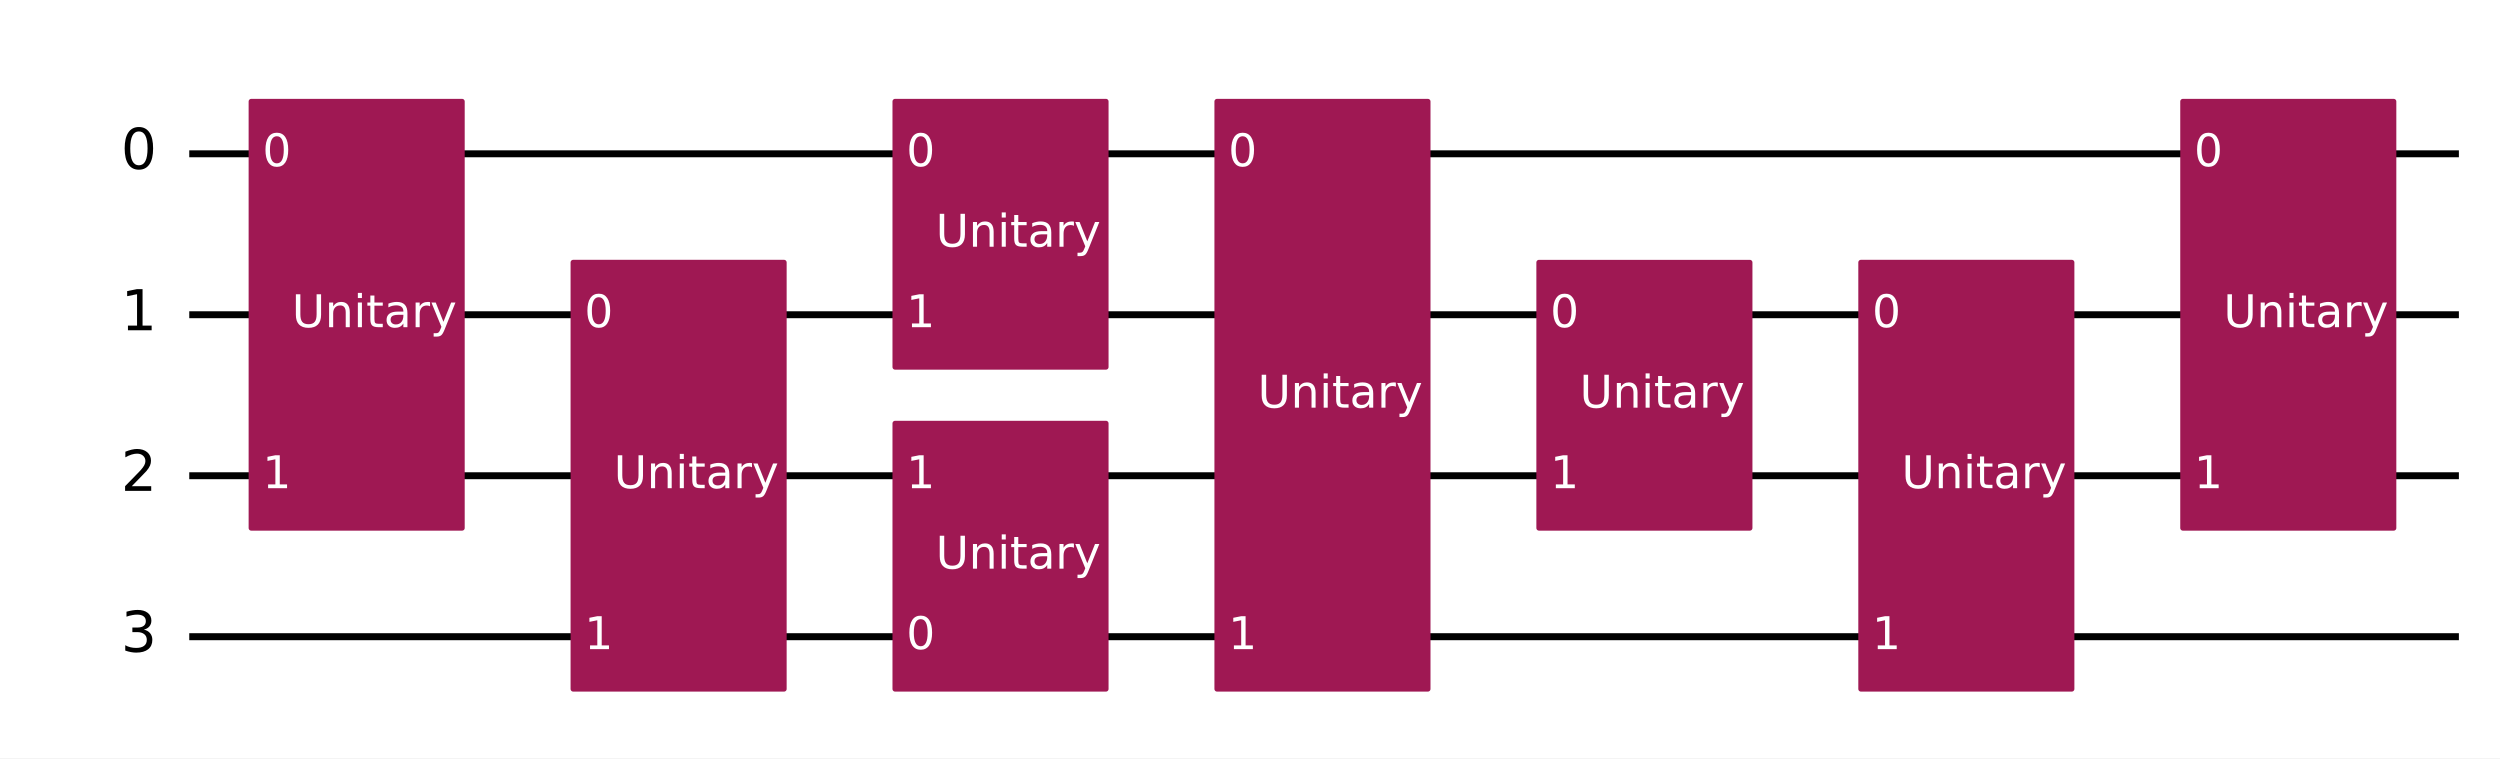
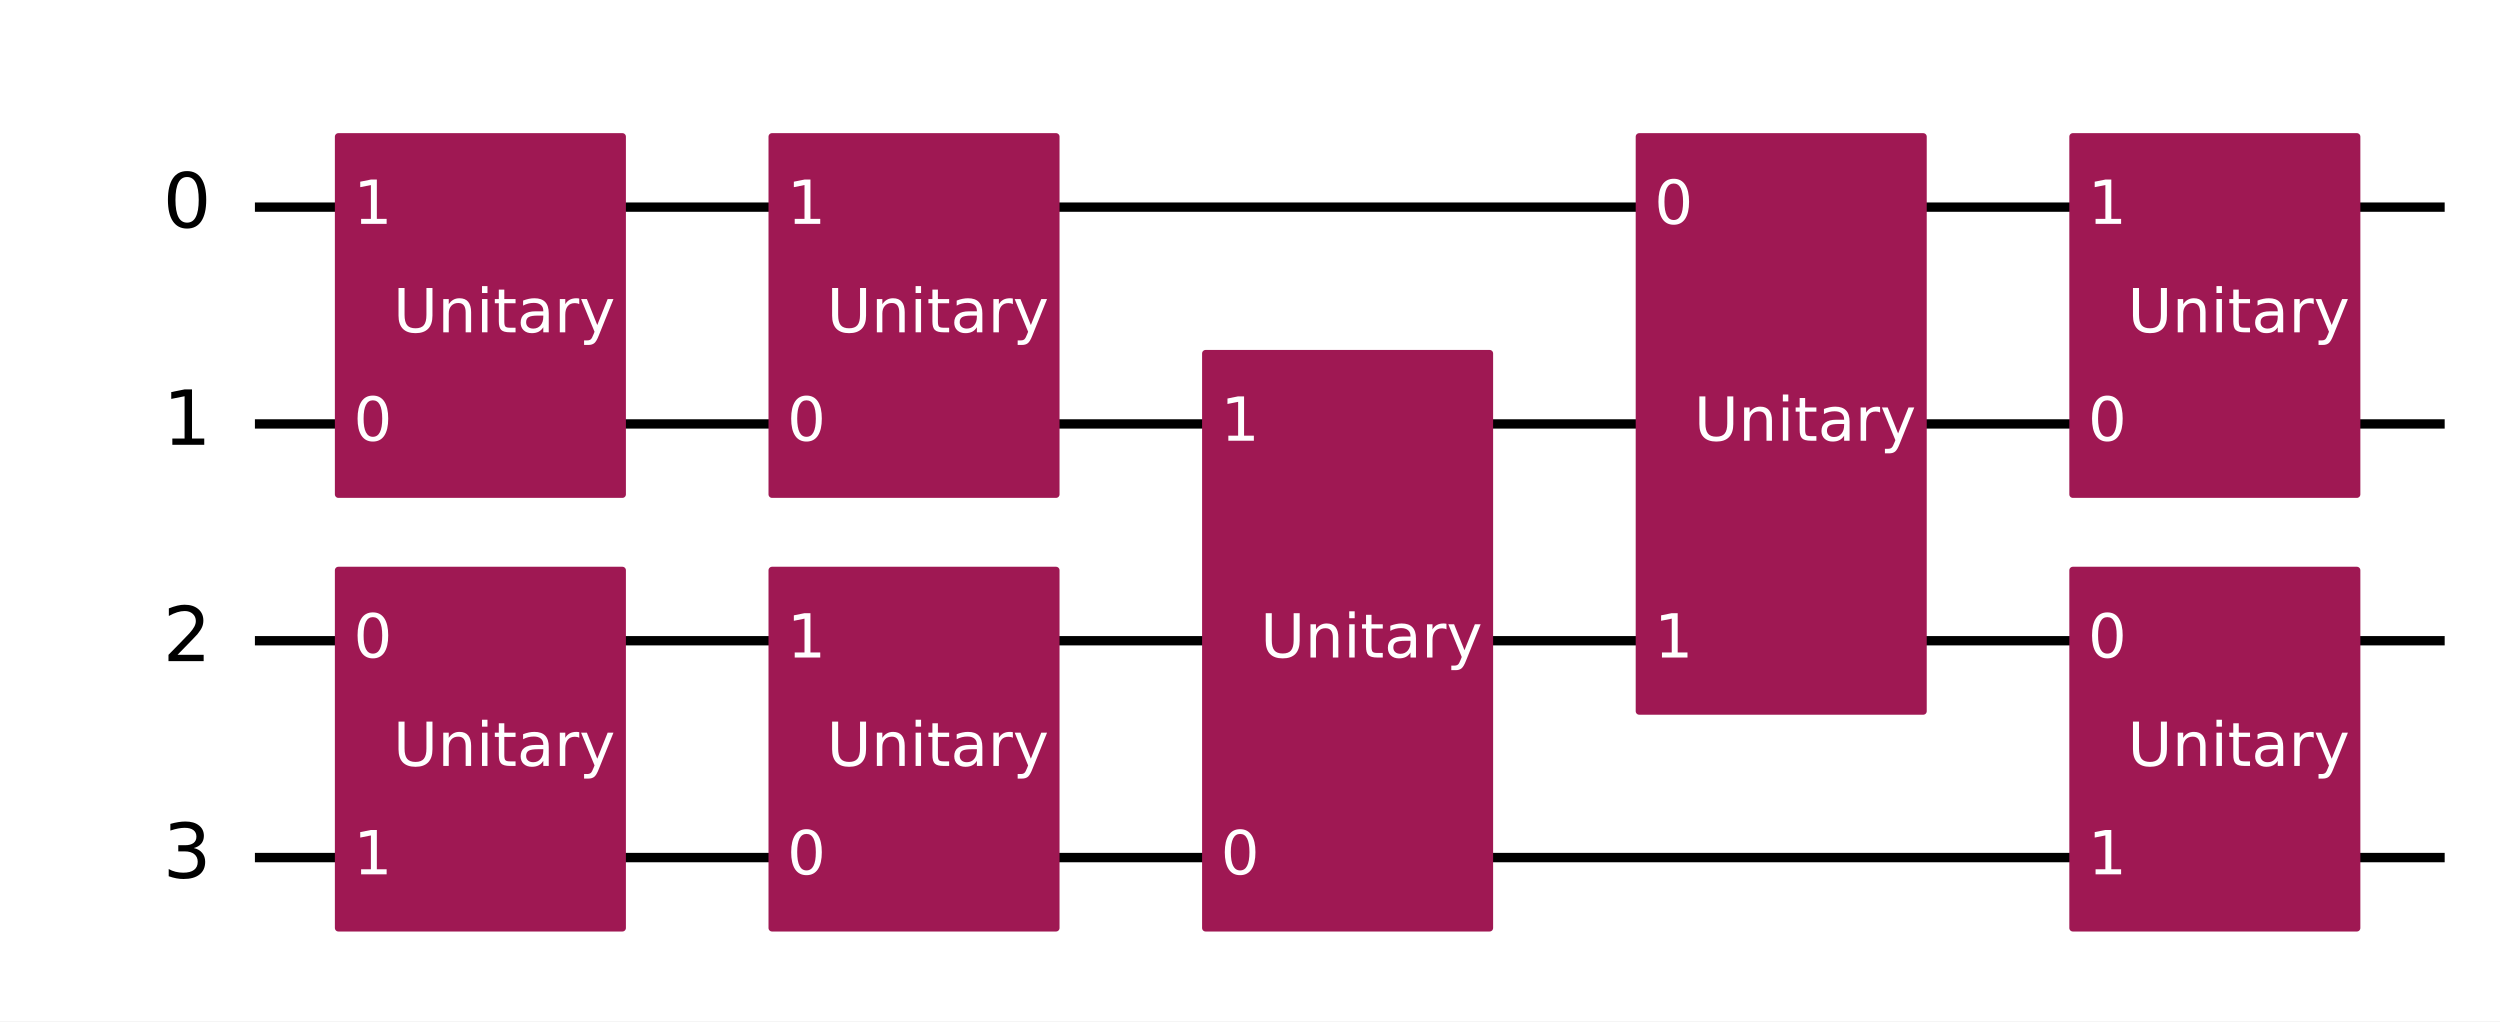
- <svg xmlns="http://www.w3.org/2000/svg" xmlns:xlink="http://www.w3.org/1999/xlink" width="719.93pt" height="218.36pt" version="1.1" viewBox="0 0 719.93 218.36">
+ <svg xmlns="http://www.w3.org/2000/svg" xmlns:xlink="http://www.w3.org/1999/xlink" width="534.51pt" height="218.36pt" version="1.1" viewBox="0 0 534.51 218.36">
  <defs>
    <style type="text/css">*{stroke-linejoin: round; stroke-linecap: butt}</style>
  </defs>
-   <path d="m0 218.36h719.93v-218.36h-719.93z" fill="#ffffff" />
-   <path d="m54.502 44.283h653.59" clip-path="url(#8fb275c92b1)" fill="none" stroke="#000000" stroke-linecap="square" stroke-width="2" />
-   <path d="m54.502 90.637h653.59" clip-path="url(#8fb275c92b1)" fill="none" stroke="#000000" stroke-linecap="square" stroke-width="2" />
-   <path d="m54.502 136.99h653.59" clip-path="url(#8fb275c92b1)" fill="none" stroke="#000000" stroke-linecap="square" stroke-width="2" />
-   <path d="m54.502 183.35h653.59" clip-path="url(#8fb275c92b1)" fill="none" stroke="#000000" stroke-linecap="square" stroke-width="2" />
+   <path d="m0 218.36h534.51v-218.36h-534.51z" fill="#ffffff" />
+   <path d="m54.502 44.283h468.18" clip-path="url(#8fb275c92b1)" fill="none" stroke="#000000" stroke-linecap="square" stroke-width="2" />
+   <path d="m54.502 90.637h468.18" clip-path="url(#8fb275c92b1)" fill="none" stroke="#000000" stroke-linecap="square" stroke-width="2" />
+   <path d="m54.502 136.99h468.18" clip-path="url(#8fb275c92b1)" fill="none" stroke="#000000" stroke-linecap="square" stroke-width="2" />
+   <path d="m54.502 183.35h468.18" clip-path="url(#8fb275c92b1)" fill="none" stroke="#000000" stroke-linecap="square" stroke-width="2" />
  <path d="m49.867 21.106h-1158.8v231.77h1158.8z" clip-path="url(#8fb275c92b1)" fill="#ffffff" stroke="#ffffff" stroke-width="1.5" />
-   <path d="m72.348 152.06h60.724v-122.84h-60.724z" clip-path="url(#8fb275c92b1)" fill="#9f1853" stroke="#9f1853" stroke-width="1.5" />
-   <path d="m165.06 198.41h60.724v-122.84h-60.724z" clip-path="url(#8fb275c92b1)" fill="#9f1853" stroke="#9f1853" stroke-width="1.5" />
-   <path d="m257.76 198.41h60.724v-76.484h-60.724z" clip-path="url(#8fb275c92b1)" fill="#9f1853" stroke="#9f1853" stroke-width="1.5" />
-   <path d="m257.76 105.7h60.724v-76.484h-60.724z" clip-path="url(#8fb275c92b1)" fill="#9f1853" stroke="#9f1853" stroke-width="1.5" />
-   <path d="m350.47 198.41h60.724v-169.19h-60.724z" clip-path="url(#8fb275c92b1)" fill="#9f1853" stroke="#9f1853" stroke-width="1.5" />
-   <path d="m443.18 152.06h60.724v-76.484h-60.724z" clip-path="url(#8fb275c92b1)" fill="#9f1853" stroke="#9f1853" stroke-width="1.5" />
-   <path d="m535.89 198.41h60.724v-122.84h-60.724z" clip-path="url(#8fb275c92b1)" fill="#9f1853" stroke="#9f1853" stroke-width="1.5" />
-   <path d="m628.6 152.06h60.724v-122.84h-60.724z" clip-path="url(#8fb275c92b1)" fill="#9f1853" stroke="#9f1853" stroke-width="1.5" />
+   <path d="m72.348 198.41h60.724v-76.484h-60.724z" clip-path="url(#8fb275c92b1)" fill="#9f1853" stroke="#9f1853" stroke-width="1.5" />
+   <path d="m72.348 105.7h60.724v-76.484h-60.724z" clip-path="url(#8fb275c92b1)" fill="#9f1853" stroke="#9f1853" stroke-width="1.5" />
+   <path d="m165.06 198.41h60.724v-76.484h-60.724z" clip-path="url(#8fb275c92b1)" fill="#9f1853" stroke="#9f1853" stroke-width="1.5" />
+   <path d="m165.06 105.7h60.724v-76.484h-60.724z" clip-path="url(#8fb275c92b1)" fill="#9f1853" stroke="#9f1853" stroke-width="1.5" />
+   <path d="m257.76 198.41h60.724v-122.84h-60.724z" clip-path="url(#8fb275c92b1)" fill="#9f1853" stroke="#9f1853" stroke-width="1.5" />
+   <path d="m350.47 152.06h60.724v-122.84h-60.724z" clip-path="url(#8fb275c92b1)" fill="#9f1853" stroke="#9f1853" stroke-width="1.5" />
+   <path d="m443.18 198.41h60.724v-76.484h-60.724z" clip-path="url(#8fb275c92b1)" fill="#9f1853" stroke="#9f1853" stroke-width="1.5" />
+   <path d="m443.18 105.7h60.724v-76.484h-60.724z" clip-path="url(#8fb275c92b1)" fill="#9f1853" stroke="#9f1853" stroke-width="1.5" />
  <g clip-path="url(#8fb275c92b1)">
    <g transform="translate(34.831 48.767) scale(.1625 -.1625)">
      <defs>
        <path id="DejaVuSans-30" transform="scale(.015625)" d="m2034 4250q-487 0-733-480-245-479-245-1442 0-959 245-1439 246-480 733-480 491 0 736 480 246 480 246 1439 0 963-246 1442-245 480-736 480zm0 500q785 0 1199-621 414-620 414-1801 0-1178-414-1799-414-620-1199-620-784 0-1198 620-414 621-414 1799 0 1181 414 1801 414 621 1198 621z" />
      </defs>
      <use transform="translate(0 .78125)" xlink:href="#DejaVuSans-30" />
    </g>
  </g>
  <g clip-path="url(#8fb275c92b1)">
    <g transform="translate(34.831 95.121) scale(.1625 -.1625)">
      <defs>
        <path id="DejaVuSans-31" transform="scale(.015625)" d="m794 531h1031v3560l-1122-225v575l1116 225h631v-4135h1031v-531h-2687v531z" />
      </defs>
      <use transform="translate(0 .09375)" xlink:href="#DejaVuSans-31" />
    </g>
  </g>
  <g clip-path="url(#8fb275c92b1)">
    <g transform="translate(34.831 141.48) scale(.1625 -.1625)">
      <defs>
        <path id="DejaVuSans-32" transform="scale(.015625)" d="m1228 531h2203v-531h-2962v531q359 372 979 998 621 627 780 809 303 340 423 576 121 236 121 464 0 372-261 606-261 235-680 235-297 0-627-103-329-103-704-313v638q381 153 712 231 332 78 607 78 725 0 1156-363 431-362 431-968 0-288-108-546-107-257-392-607-78-91-497-524-418-433-1181-1211z" />
      </defs>
      <use transform="translate(0 .78125)" xlink:href="#DejaVuSans-32" />
    </g>
  </g>
  <g clip-path="url(#8fb275c92b1)">
    <g transform="translate(34.831 187.83) scale(.1625 -.1625)">
      <defs>
        <path id="DejaVuSans-33" transform="scale(.015625)" d="m2597 2516q453-97 707-404 255-306 255-756 0-690-475-1069-475-378-1350-378-293 0-604 58t-642 174v609q262-153 574-231 313-78 654-78 593 0 904 234t311 681q0 413-289 645-289 233-804 233h-544v519h569q465 0 712 186t247 536q0 359-255 551-254 193-729 193-260 0-557-57-297-56-653-174v562q360 100 674 150t592 50q719 0 1137-327 419-326 419-882 0-388-222-655t-631-370z" />
      </defs>
      <use transform="translate(0 .78125)" xlink:href="#DejaVuSans-33" />
    </g>
  </g>
  <g clip-path="url(#8fb275c92b1)">
-     <g transform="translate(75.593 47.87) scale(.13 -.13)" fill="#ffffff">
-       <use xlink:href="#DejaVuSans-30" />
-     </g>
-   </g>
-   <g clip-path="url(#8fb275c92b1)">
    <g transform="translate(75.593 140.58) scale(.13 -.13)" fill="#ffffff">
-       <use xlink:href="#DejaVuSans-31" />
-     </g>
-   </g>
-   <g clip-path="url(#8fb275c92b1)">
-     <g transform="translate(84.076 94.224) scale(.13 -.13)" fill="#ffffff">
+       <use xlink:href="#DejaVuSans-30" />
+     </g>
+   </g>
+   <g clip-path="url(#8fb275c92b1)">
+     <g transform="translate(75.593 186.93) scale(.13 -.13)" fill="#ffffff">
+       <use xlink:href="#DejaVuSans-31" />
+     </g>
+   </g>
+   <g clip-path="url(#8fb275c92b1)">
+     <g transform="translate(84.076 163.76) scale(.13 -.13)" fill="#ffffff">
      <defs>
        <path id="DejaVuSans-55" transform="scale(.015625)" d="m556 4666h635v-2835q0-750 271-1080 272-329 882-329 606 0 878 329 272 330 272 1080v2835h634v-2913q0-912-452-1378-451-466-1332-466-885 0-1337 466-451 466-451 1378v2913z" />
        <path id="DejaVuSans-6e" transform="scale(.015625)" d="m3513 2113v-2113h-575v2094q0 497-194 743-194 247-581 247-466 0-735-297-269-296-269-809v-1978h-578v3500h578v-544q207 316 486 472 280 156 646 156 603 0 912-373 310-373 310-1098z" />
        <path id="DejaVuSans-69" transform="scale(.015625)" d="m603 3500h575v-3500h-575v3500zm0 1363h575v-729h-575v729z" />
        <path id="DejaVuSans-74" transform="scale(.015625)" d="m1172 4494v-994h1184v-447h-1184v-1900q0-428 117-550t477-122h590v-481h-590q-666 0-919 248-253 249-253 905v1900h-422v447h422v994h578z" />
        <path id="DejaVuSans-61" transform="scale(.015625)" d="m2194 1759q-697 0-966-159t-269-544q0-306 202-486 202-179 548-179 479 0 768 339t289 901v128h-572zm1147 238v-1997h-575v531q-197-318-491-470t-719-152q-537 0-855 302-317 302-317 808 0 590 395 890 396 300 1180 300h807v57q0 397-261 614t-733 217q-300 0-585-72-284-72-546-216v532q315 122 612 182 297 61 578 61 760 0 1135-394 375-393 375-1193z" />
        <path id="DejaVuSans-72" transform="scale(.015625)" d="m2631 2963q-97 56-211 82-114 27-251 27-488 0-749-317t-261-911v-1844h-578v3500h578v-544q182 319 472 473 291 155 707 155 59 0 131-8 72-7 159-23l3-590z" />
        <path id="DejaVuSans-79" transform="scale(.015625)" d="m2059-325q-243-625-475-815-231-191-618-191h-460v481h338q237 0 368 113 132 112 291 531l103 262-1415 3444h609l1094-2737 1094 2737h609l-1538-3825z" />
      </defs>
      <use xlink:href="#DejaVuSans-55" />
      <use transform="translate(73.193)" xlink:href="#DejaVuSans-6e" />
      <use transform="translate(136.57)" xlink:href="#DejaVuSans-69" />
      <use transform="translate(164.36)" xlink:href="#DejaVuSans-74" />
      <use transform="translate(203.56)" xlink:href="#DejaVuSans-61" />
      <use transform="translate(264.84)" xlink:href="#DejaVuSans-72" />
      <use transform="translate(305.96)" xlink:href="#DejaVuSans-79" />
    </g>
  </g>
  <g clip-path="url(#8fb275c92b1)">
+     <g transform="translate(75.593 94.224) scale(.13 -.13)" fill="#ffffff">
+       <use xlink:href="#DejaVuSans-30" />
+     </g>
+   </g>
+   <g clip-path="url(#8fb275c92b1)">
+     <g transform="translate(75.593 47.87) scale(.13 -.13)" fill="#ffffff">
+       <use xlink:href="#DejaVuSans-31" />
+     </g>
+   </g>
+   <g clip-path="url(#8fb275c92b1)">
+     <g transform="translate(84.076 71.047) scale(.13 -.13)" fill="#ffffff">
+       <use xlink:href="#DejaVuSans-55" />
+       <use transform="translate(73.193)" xlink:href="#DejaVuSans-6e" />
+       <use transform="translate(136.57)" xlink:href="#DejaVuSans-69" />
+       <use transform="translate(164.36)" xlink:href="#DejaVuSans-74" />
+       <use transform="translate(203.56)" xlink:href="#DejaVuSans-61" />
+       <use transform="translate(264.84)" xlink:href="#DejaVuSans-72" />
+       <use transform="translate(305.96)" xlink:href="#DejaVuSans-79" />
+     </g>
+   </g>
+   <g clip-path="url(#8fb275c92b1)">
+     <g transform="translate(168.3 186.93) scale(.13 -.13)" fill="#ffffff">
+       <use xlink:href="#DejaVuSans-30" />
+     </g>
+   </g>
+   <g clip-path="url(#8fb275c92b1)">
+     <g transform="translate(168.3 140.58) scale(.13 -.13)" fill="#ffffff">
+       <use xlink:href="#DejaVuSans-31" />
+     </g>
+   </g>
+   <g clip-path="url(#8fb275c92b1)">
+     <g transform="translate(176.78 163.76) scale(.13 -.13)" fill="#ffffff">
+       <use xlink:href="#DejaVuSans-55" />
+       <use transform="translate(73.193)" xlink:href="#DejaVuSans-6e" />
+       <use transform="translate(136.57)" xlink:href="#DejaVuSans-69" />
+       <use transform="translate(164.36)" xlink:href="#DejaVuSans-74" />
+       <use transform="translate(203.56)" xlink:href="#DejaVuSans-61" />
+       <use transform="translate(264.84)" xlink:href="#DejaVuSans-72" />
+       <use transform="translate(305.96)" xlink:href="#DejaVuSans-79" />
+     </g>
+   </g>
+   <g clip-path="url(#8fb275c92b1)">
    <g transform="translate(168.3 94.224) scale(.13 -.13)" fill="#ffffff">
      <use xlink:href="#DejaVuSans-30" />
    </g>
  </g>
  <g clip-path="url(#8fb275c92b1)">
-     <g transform="translate(168.3 186.93) scale(.13 -.13)" fill="#ffffff">
-       <use xlink:href="#DejaVuSans-31" />
-     </g>
-   </g>
-   <g clip-path="url(#8fb275c92b1)">
-     <g transform="translate(176.78 140.58) scale(.13 -.13)" fill="#ffffff">
+     <g transform="translate(168.3 47.87) scale(.13 -.13)" fill="#ffffff">
+       <use xlink:href="#DejaVuSans-31" />
+     </g>
+   </g>
+   <g clip-path="url(#8fb275c92b1)">
+     <g transform="translate(176.78 71.047) scale(.13 -.13)" fill="#ffffff">
      <use xlink:href="#DejaVuSans-55" />
      <use transform="translate(73.193)" xlink:href="#DejaVuSans-6e" />
      <use transform="translate(136.57)" xlink:href="#DejaVuSans-69" />
      <use transform="translate(164.36)" xlink:href="#DejaVuSans-74" />
      <use transform="translate(203.56)" xlink:href="#DejaVuSans-61" />
      <use transform="translate(264.84)" xlink:href="#DejaVuSans-72" />
      <use transform="translate(305.96)" xlink:href="#DejaVuSans-79" />
    </g>
  </g>
  <g clip-path="url(#8fb275c92b1)">
    <g transform="translate(261.01 186.93) scale(.13 -.13)" fill="#ffffff">
      <use xlink:href="#DejaVuSans-30" />
    </g>
  </g>
  <g clip-path="url(#8fb275c92b1)">
-     <g transform="translate(261.01 140.58) scale(.13 -.13)" fill="#ffffff">
-       <use xlink:href="#DejaVuSans-31" />
-     </g>
-   </g>
-   <g clip-path="url(#8fb275c92b1)">
-     <g transform="translate(269.49 163.76) scale(.13 -.13)" fill="#ffffff">
-       <use xlink:href="#DejaVuSans-55" />
-       <use transform="translate(73.193)" xlink:href="#DejaVuSans-6e" />
-       <use transform="translate(136.57)" xlink:href="#DejaVuSans-69" />
-       <use transform="translate(164.36)" xlink:href="#DejaVuSans-74" />
-       <use transform="translate(203.56)" xlink:href="#DejaVuSans-61" />
-       <use transform="translate(264.84)" xlink:href="#DejaVuSans-72" />
-       <use transform="translate(305.96)" xlink:href="#DejaVuSans-79" />
-     </g>
-   </g>
-   <g clip-path="url(#8fb275c92b1)">
-     <g transform="translate(261.01 47.87) scale(.13 -.13)" fill="#ffffff">
-       <use xlink:href="#DejaVuSans-30" />
-     </g>
-   </g>
-   <g clip-path="url(#8fb275c92b1)">
    <g transform="translate(261.01 94.224) scale(.13 -.13)" fill="#ffffff">
      <use xlink:href="#DejaVuSans-31" />
    </g>
  </g>
  <g clip-path="url(#8fb275c92b1)">
-     <g transform="translate(269.49 71.047) scale(.13 -.13)" fill="#ffffff">
+     <g transform="translate(269.49 140.58) scale(.13 -.13)" fill="#ffffff">
      <use xlink:href="#DejaVuSans-55" />
      <use transform="translate(73.193)" xlink:href="#DejaVuSans-6e" />
      <use transform="translate(136.57)" xlink:href="#DejaVuSans-69" />
      <use transform="translate(164.36)" xlink:href="#DejaVuSans-74" />
      <use transform="translate(203.56)" xlink:href="#DejaVuSans-61" />
      <use transform="translate(264.84)" xlink:href="#DejaVuSans-72" />
      <use transform="translate(305.96)" xlink:href="#DejaVuSans-79" />
    </g>
  </g>
  <g clip-path="url(#8fb275c92b1)">
    <g transform="translate(353.72 47.87) scale(.13 -.13)" fill="#ffffff">
      <use xlink:href="#DejaVuSans-30" />
    </g>
  </g>
  <g clip-path="url(#8fb275c92b1)">
-     <g transform="translate(353.72 186.93) scale(.13 -.13)" fill="#ffffff">
-       <use xlink:href="#DejaVuSans-31" />
-     </g>
-   </g>
-   <g clip-path="url(#8fb275c92b1)">
-     <g transform="translate(362.2 117.4) scale(.13 -.13)" fill="#ffffff">
+     <g transform="translate(353.72 140.58) scale(.13 -.13)" fill="#ffffff">
+       <use xlink:href="#DejaVuSans-31" />
+     </g>
+   </g>
+   <g clip-path="url(#8fb275c92b1)">
+     <g transform="translate(362.2 94.224) scale(.13 -.13)" fill="#ffffff">
+       <use xlink:href="#DejaVuSans-55" />
+       <use transform="translate(73.193)" xlink:href="#DejaVuSans-6e" />
+       <use transform="translate(136.57)" xlink:href="#DejaVuSans-69" />
+       <use transform="translate(164.36)" xlink:href="#DejaVuSans-74" />
+       <use transform="translate(203.56)" xlink:href="#DejaVuSans-61" />
+       <use transform="translate(264.84)" xlink:href="#DejaVuSans-72" />
+       <use transform="translate(305.96)" xlink:href="#DejaVuSans-79" />
+     </g>
+   </g>
+   <g clip-path="url(#8fb275c92b1)">
+     <g transform="translate(446.43 140.58) scale(.13 -.13)" fill="#ffffff">
+       <use xlink:href="#DejaVuSans-30" />
+     </g>
+   </g>
+   <g clip-path="url(#8fb275c92b1)">
+     <g transform="translate(446.43 186.93) scale(.13 -.13)" fill="#ffffff">
+       <use xlink:href="#DejaVuSans-31" />
+     </g>
+   </g>
+   <g clip-path="url(#8fb275c92b1)">
+     <g transform="translate(454.91 163.76) scale(.13 -.13)" fill="#ffffff">
      <use xlink:href="#DejaVuSans-55" />
      <use transform="translate(73.193)" xlink:href="#DejaVuSans-6e" />
      <use transform="translate(136.57)" xlink:href="#DejaVuSans-69" />
      <use transform="translate(164.36)" xlink:href="#DejaVuSans-74" />
      <use transform="translate(203.56)" xlink:href="#DejaVuSans-61" />
      <use transform="translate(264.84)" xlink:href="#DejaVuSans-72" />
      <use transform="translate(305.96)" xlink:href="#DejaVuSans-79" />
    </g>
  </g>
  <g clip-path="url(#8fb275c92b1)">
    <g transform="translate(446.43 94.224) scale(.13 -.13)" fill="#ffffff">
      <use xlink:href="#DejaVuSans-30" />
    </g>
  </g>
  <g clip-path="url(#8fb275c92b1)">
-     <g transform="translate(446.43 140.58) scale(.13 -.13)" fill="#ffffff">
-       <use xlink:href="#DejaVuSans-31" />
-     </g>
-   </g>
-   <g clip-path="url(#8fb275c92b1)">
-     <g transform="translate(454.91 117.4) scale(.13 -.13)" fill="#ffffff">
-       <use xlink:href="#DejaVuSans-55" />
-       <use transform="translate(73.193)" xlink:href="#DejaVuSans-6e" />
-       <use transform="translate(136.57)" xlink:href="#DejaVuSans-69" />
-       <use transform="translate(164.36)" xlink:href="#DejaVuSans-74" />
-       <use transform="translate(203.56)" xlink:href="#DejaVuSans-61" />
-       <use transform="translate(264.84)" xlink:href="#DejaVuSans-72" />
-       <use transform="translate(305.96)" xlink:href="#DejaVuSans-79" />
-     </g>
-   </g>
-   <g clip-path="url(#8fb275c92b1)">
-     <g transform="translate(539.13 94.224) scale(.13 -.13)" fill="#ffffff">
-       <use xlink:href="#DejaVuSans-30" />
-     </g>
-   </g>
-   <g clip-path="url(#8fb275c92b1)">
-     <g transform="translate(539.13 186.93) scale(.13 -.13)" fill="#ffffff">
-       <use xlink:href="#DejaVuSans-31" />
-     </g>
-   </g>
-   <g clip-path="url(#8fb275c92b1)">
-     <g transform="translate(547.62 140.58) scale(.13 -.13)" fill="#ffffff">
-       <use xlink:href="#DejaVuSans-55" />
-       <use transform="translate(73.193)" xlink:href="#DejaVuSans-6e" />
-       <use transform="translate(136.57)" xlink:href="#DejaVuSans-69" />
-       <use transform="translate(164.36)" xlink:href="#DejaVuSans-74" />
-       <use transform="translate(203.56)" xlink:href="#DejaVuSans-61" />
-       <use transform="translate(264.84)" xlink:href="#DejaVuSans-72" />
-       <use transform="translate(305.96)" xlink:href="#DejaVuSans-79" />
-     </g>
-   </g>
-   <g clip-path="url(#8fb275c92b1)">
-     <g transform="translate(631.84 47.87) scale(.13 -.13)" fill="#ffffff">
-       <use xlink:href="#DejaVuSans-30" />
-     </g>
-   </g>
-   <g clip-path="url(#8fb275c92b1)">
-     <g transform="translate(631.84 140.58) scale(.13 -.13)" fill="#ffffff">
-       <use xlink:href="#DejaVuSans-31" />
-     </g>
-   </g>
-   <g clip-path="url(#8fb275c92b1)">
-     <g transform="translate(640.32 94.224) scale(.13 -.13)" fill="#ffffff">
+     <g transform="translate(446.43 47.87) scale(.13 -.13)" fill="#ffffff">
+       <use xlink:href="#DejaVuSans-31" />
+     </g>
+   </g>
+   <g clip-path="url(#8fb275c92b1)">
+     <g transform="translate(454.91 71.047) scale(.13 -.13)" fill="#ffffff">
      <use xlink:href="#DejaVuSans-55" />
      <use transform="translate(73.193)" xlink:href="#DejaVuSans-6e" />
      <use transform="translate(136.57)" xlink:href="#DejaVuSans-69" />
      <use transform="translate(164.36)" xlink:href="#DejaVuSans-74" />
      <use transform="translate(203.56)" xlink:href="#DejaVuSans-61" />
      <use transform="translate(264.84)" xlink:href="#DejaVuSans-72" />
      <use transform="translate(305.96)" xlink:href="#DejaVuSans-79" />
    </g>
  </g>
  <defs>
    <clipPath id="8fb275c92b1">
-       <rect x="7.2" y="7.2" width="705.53" height="203.96" />
+       <rect x="7.2" y="7.2" width="520.11" height="203.96" />
    </clipPath>
  </defs>
</svg>
